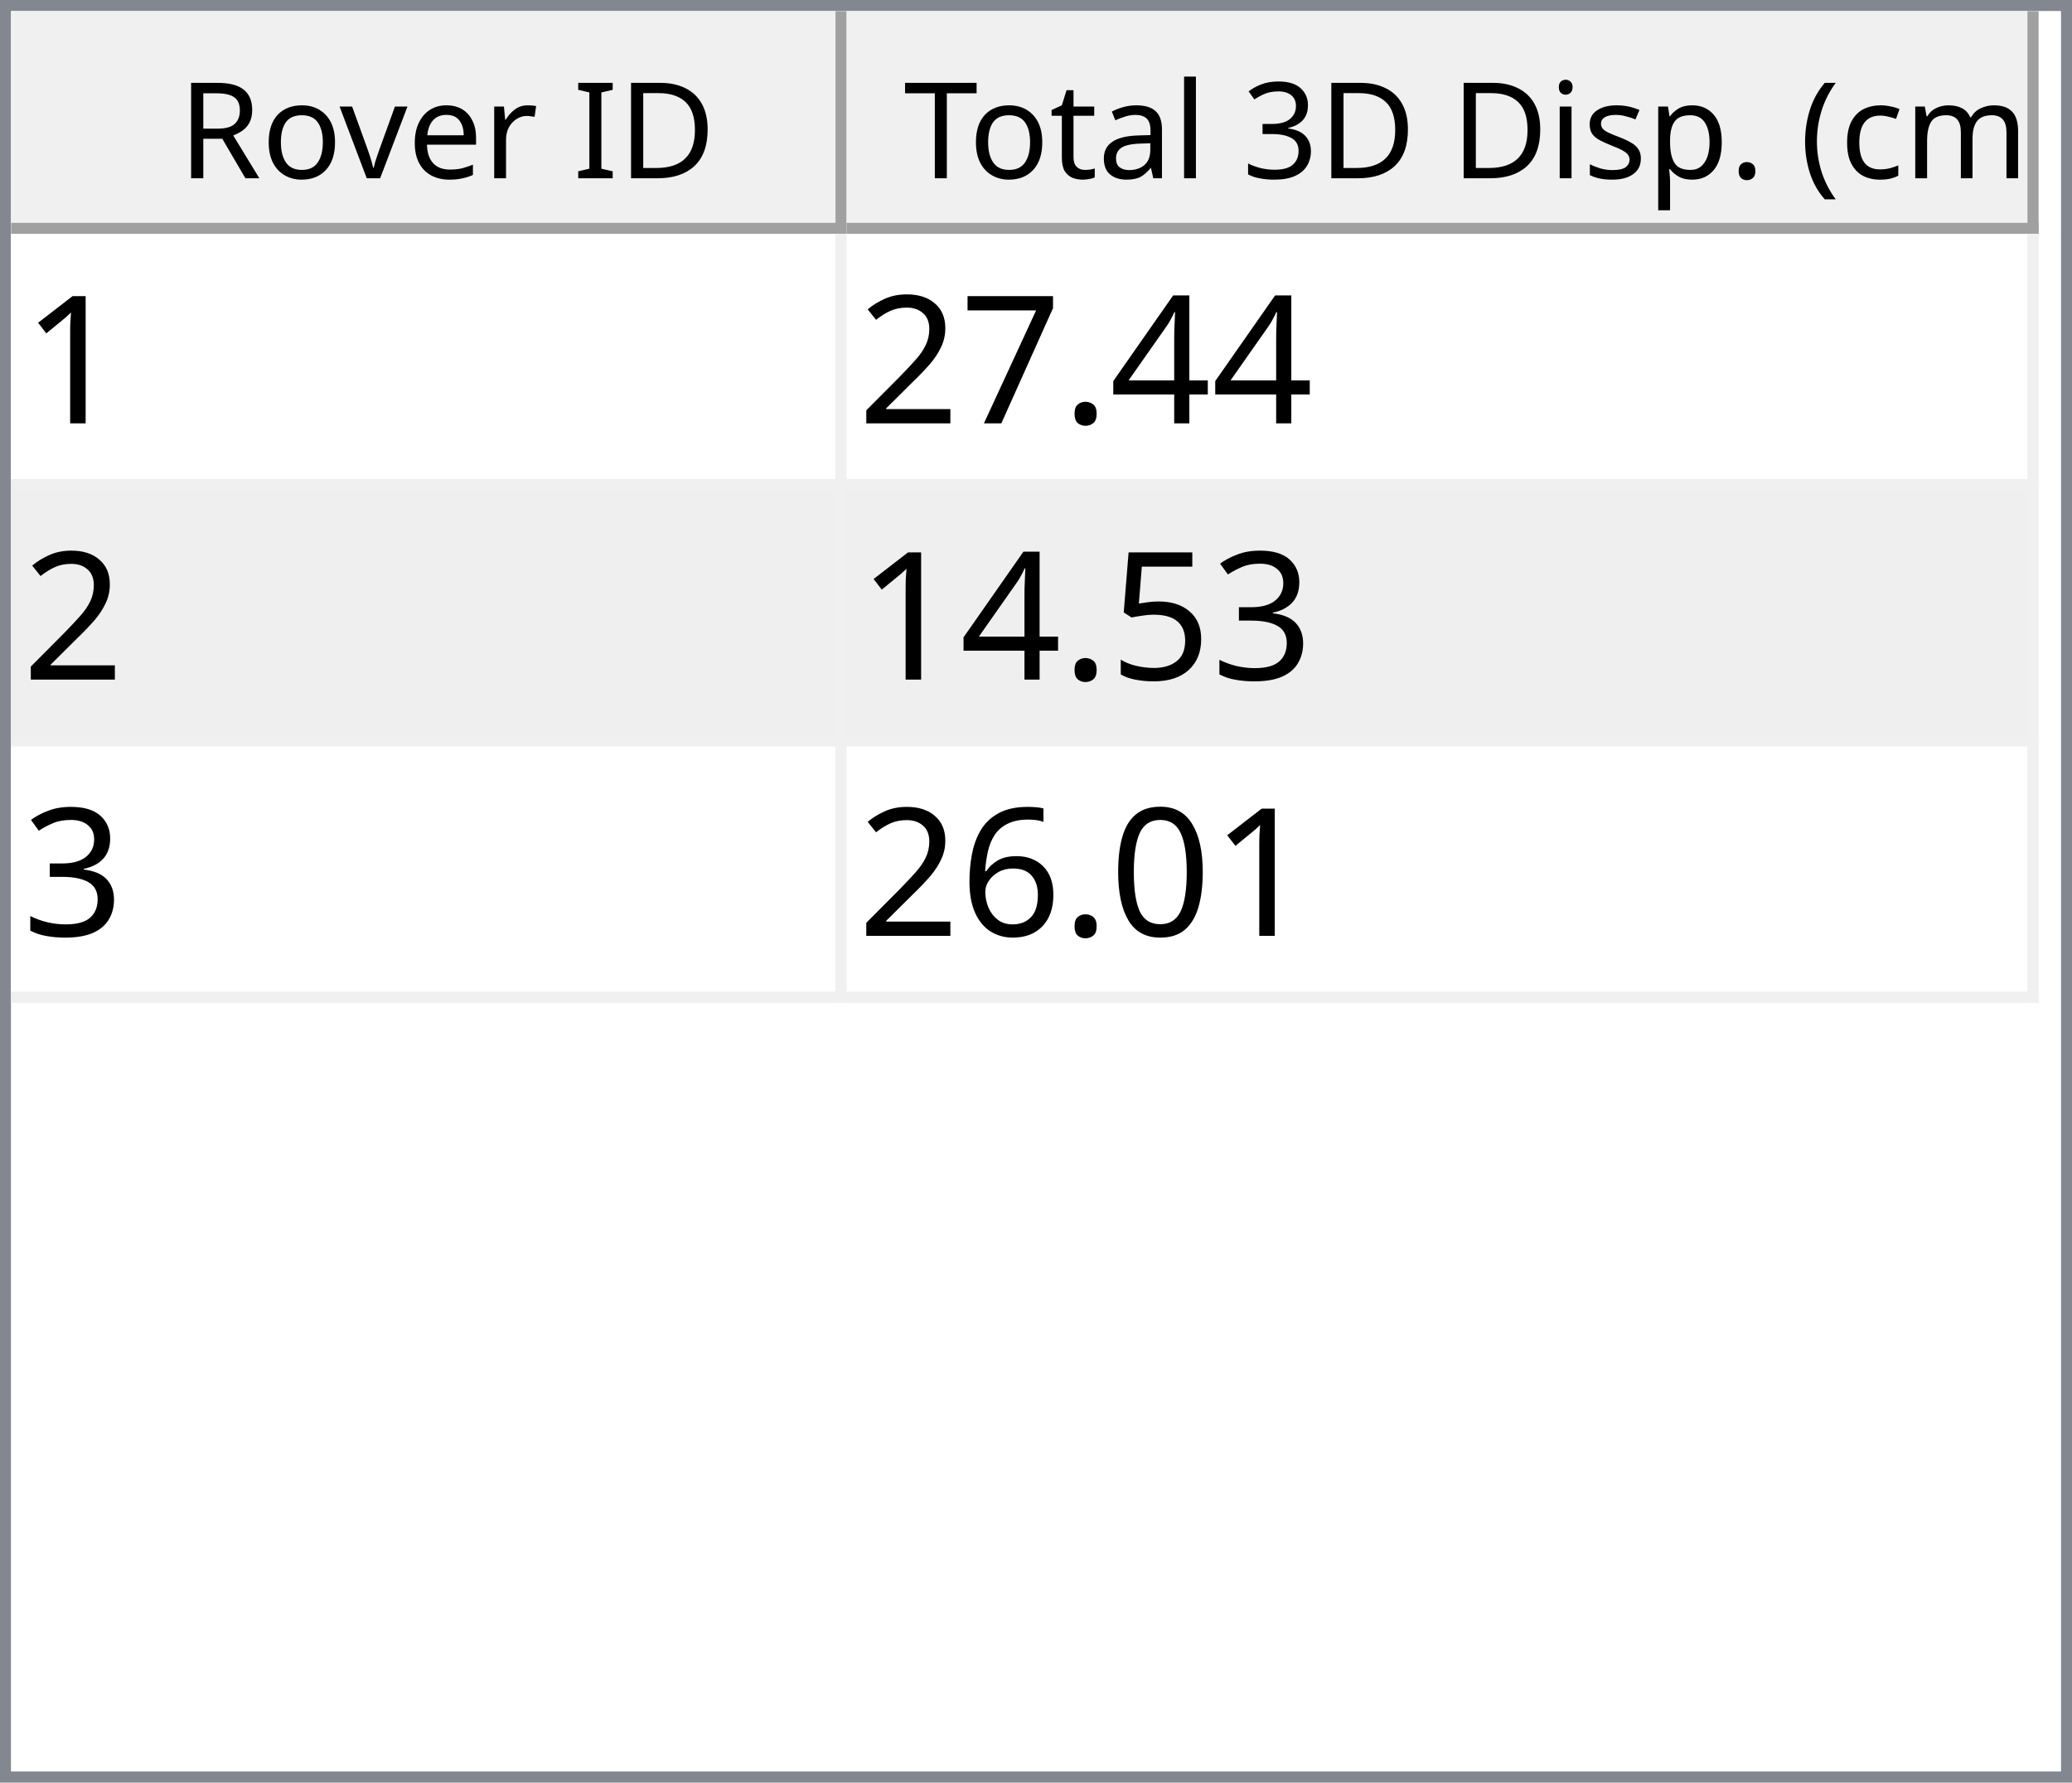
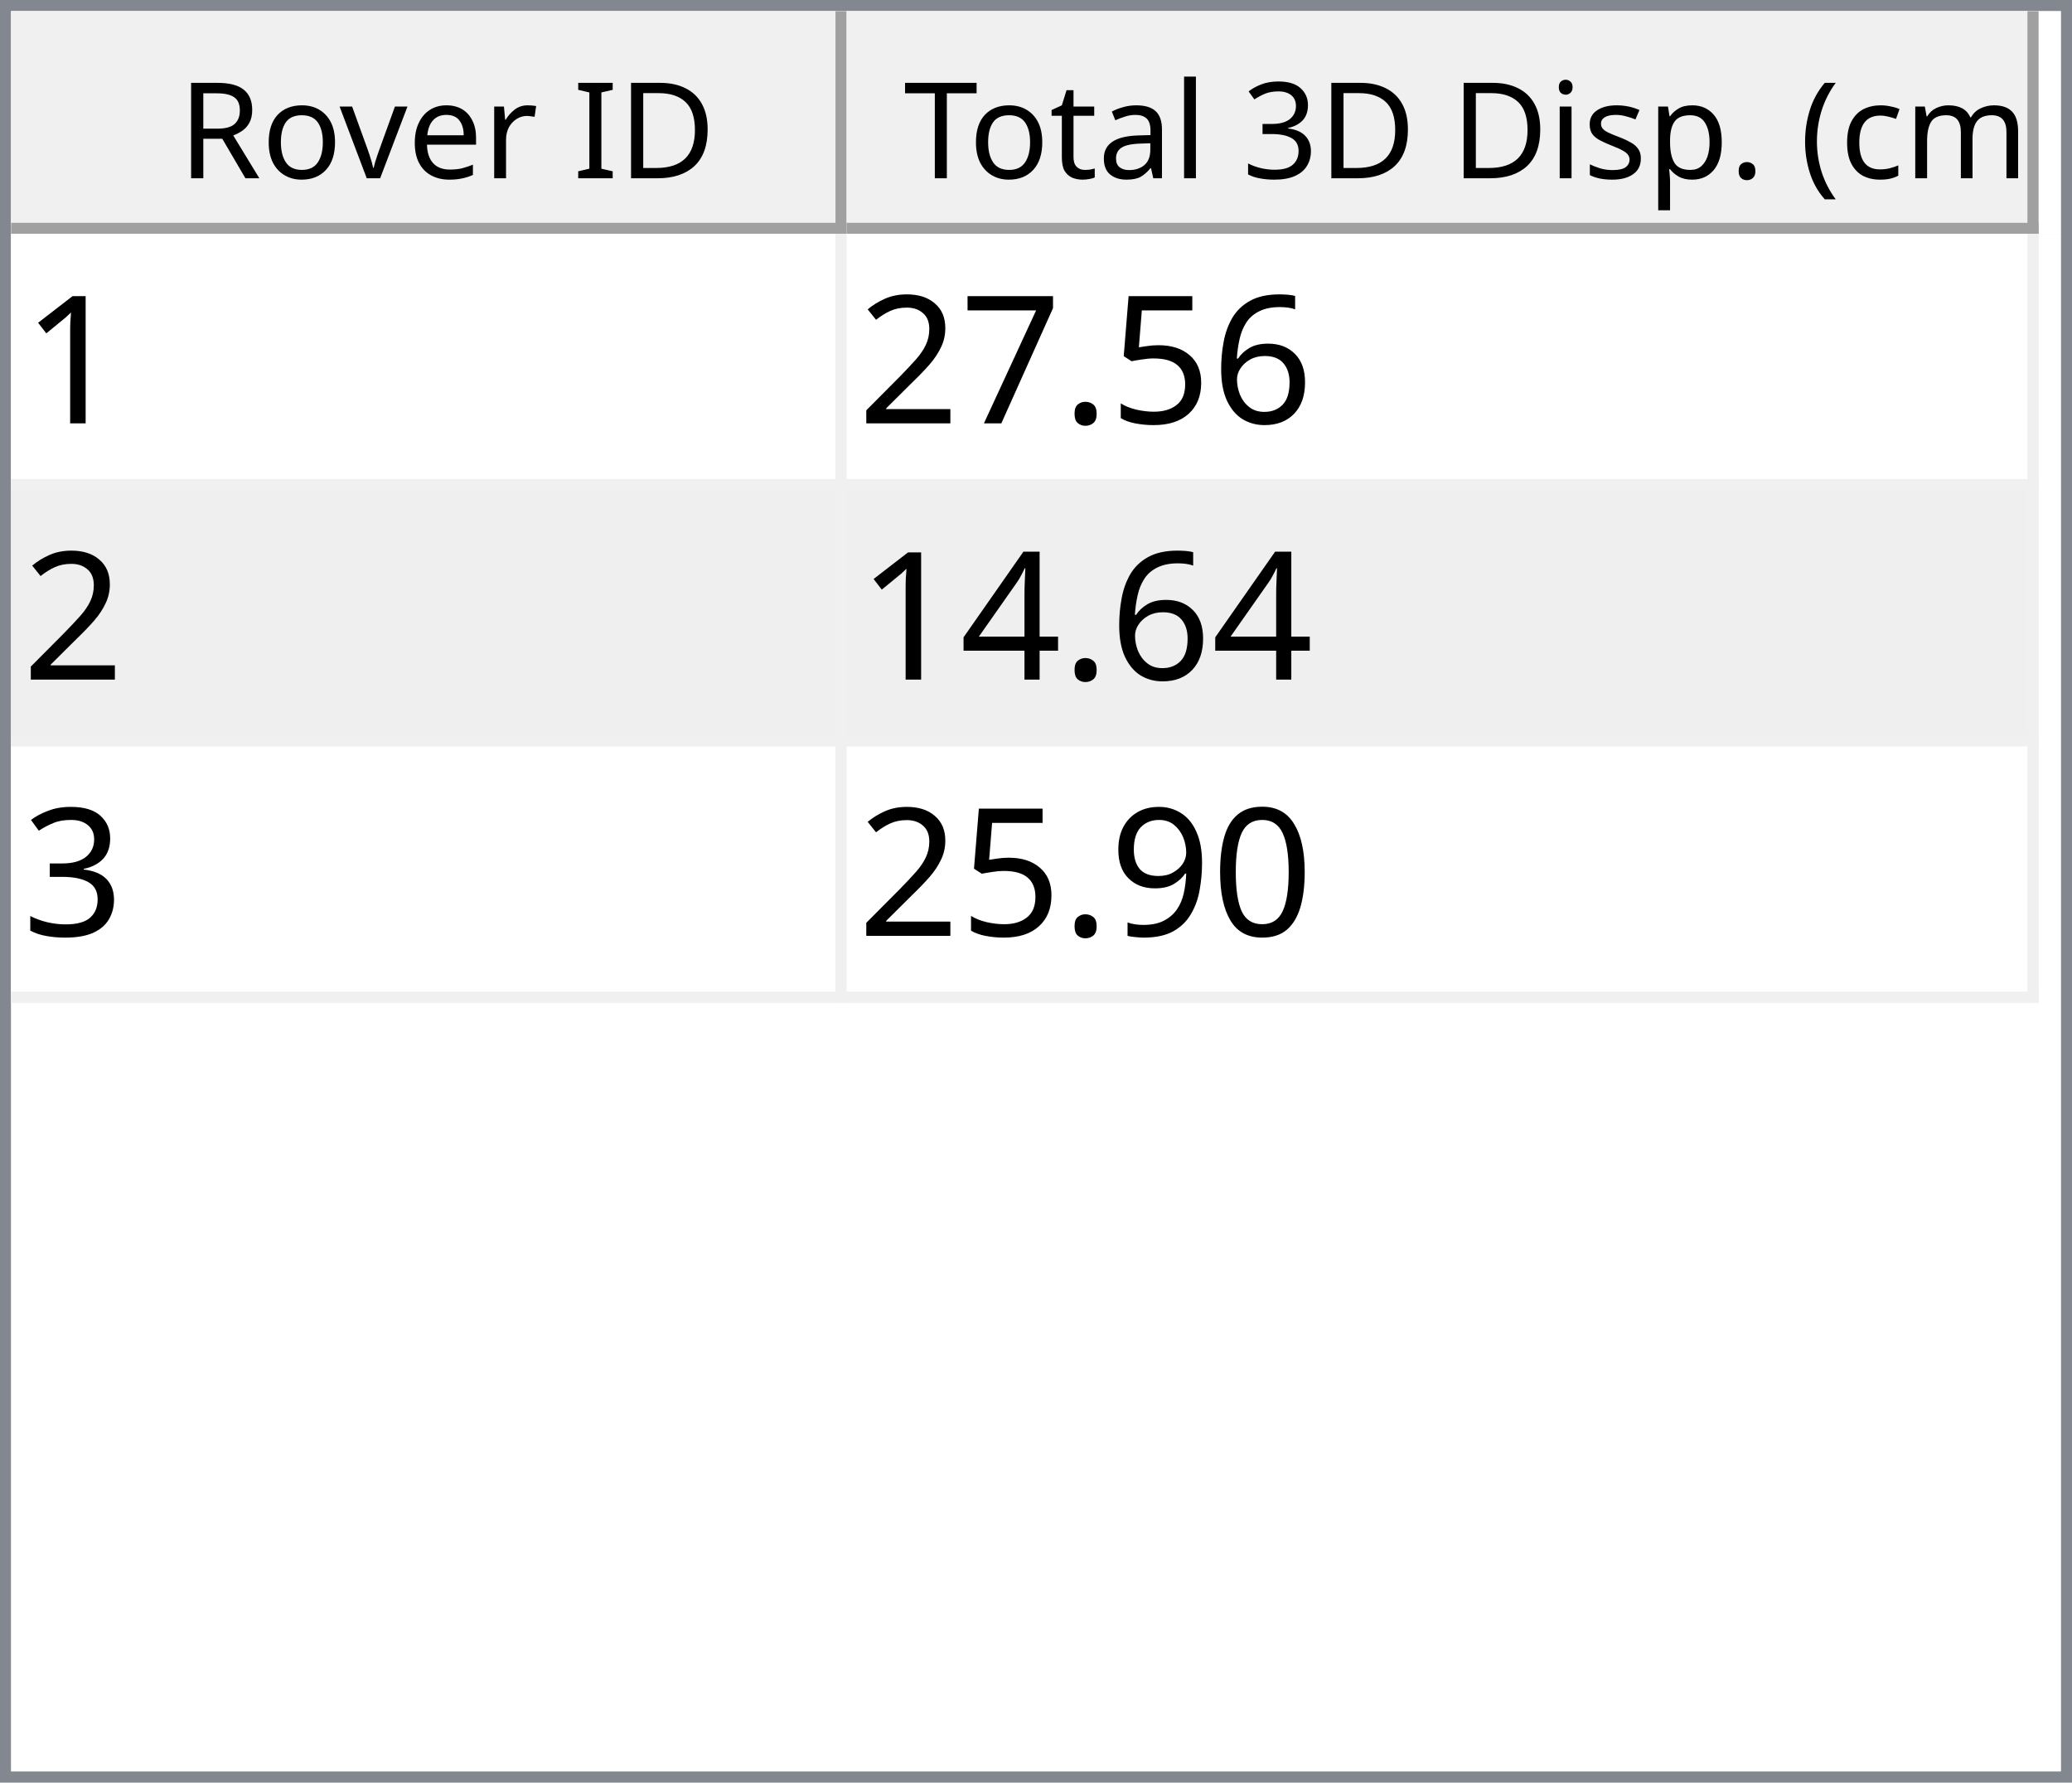
<svg xmlns="http://www.w3.org/2000/svg" style="fill-opacity:1; color-rendering:auto; color-interpolation:auto; text-rendering:auto; stroke:black; stroke-linecap:square; stroke-miterlimit:10; shape-rendering:auto; stroke-opacity:1; fill:black; stroke-dasharray:none; font-weight:normal; stroke-width:1; font-family:'Dialog'; font-style:normal; stroke-linejoin:miter; font-size:12px; stroke-dashoffset:0; image-rendering:auto;" width="186" height="160">
  <defs id="genericDefs" />
  <g>
    <defs id="defs1">
      <clipPath clipPathUnits="userSpaceOnUse" id="clipPath1">
        <path d="M0 0 L186 0 L186 160 L0 160 L0 0 Z" />
      </clipPath>
      <clipPath clipPathUnits="userSpaceOnUse" id="clipPath2">
        <path d="M0 0 L0 160 L186 160 L186 0 Z" />
      </clipPath>
      <clipPath clipPathUnits="userSpaceOnUse" id="clipPath3">
        <path d="M0 0 L0 20 L184 20 L184 0 Z" />
      </clipPath>
      <clipPath clipPathUnits="userSpaceOnUse" id="clipPath4">
        <path d="M0 0 L0 20 L75 20 L75 0 Z" />
      </clipPath>
      <clipPath clipPathUnits="userSpaceOnUse" id="clipPath5">
        <path d="M1 1 L1 19 L74 19 L74 1 Z" />
      </clipPath>
      <clipPath clipPathUnits="userSpaceOnUse" id="clipPath6">
        <path d="M0 0 L0 18 L73 18 L73 0 Z" />
      </clipPath>
      <clipPath clipPathUnits="userSpaceOnUse" id="clipPath7">
        <path d="M-0.5 -0.5 L-0.5 19.5 L74.5 19.5 L74.5 -0.5 Z" />
      </clipPath>
      <clipPath clipPathUnits="userSpaceOnUse" id="clipPath8">
        <path d="M0 0 L0 20 L107 20 L107 0 Z" />
      </clipPath>
      <clipPath clipPathUnits="userSpaceOnUse" id="clipPath9">
        <path d="M1 1 L1 19 L106 19 L106 1 Z" />
      </clipPath>
      <clipPath clipPathUnits="userSpaceOnUse" id="clipPath10">
        <path d="M0 0 L0 18 L105 18 L105 0 Z" />
      </clipPath>
      <clipPath clipPathUnits="userSpaceOnUse" id="clipPath11">
        <path d="M-0.5 -0.5 L-0.5 19.5 L106.5 19.5 L106.5 -0.5 Z" />
      </clipPath>
      <clipPath clipPathUnits="userSpaceOnUse" id="clipPath12">
        <path d="M0 0 L0 138 L184 138 L184 0 Z" />
      </clipPath>
      <clipPath clipPathUnits="userSpaceOnUse" id="clipPath13">
        <path d="M0 0 L0 69 L182 69 L182 0 Z" />
      </clipPath>
      <clipPath clipPathUnits="userSpaceOnUse" id="clipPath14">
        <path d="M-0.5 -0.5 L-0.5 68.5 L181.5 68.5 L181.5 -0.5 Z" />
      </clipPath>
      <clipPath clipPathUnits="userSpaceOnUse" id="clipPath15">
        <path d="M0 0 L0 22 L74 22 L74 0 Z" />
      </clipPath>
      <clipPath clipPathUnits="userSpaceOnUse" id="clipPath16">
        <path d="M0 0 L0 22 L106 22 L106 0 Z" />
      </clipPath>
      <font horiz-adv-x="64.551" id="font1">
        <font-face ascent="107.91" descent="25.098" units-per-em="100" style="font-style:normal; font-family:Segoe UI; font-weight:normal;" />
        <missing-glyph horiz-adv-x="64.551" d="M8.109 0 L8.109 68.266 L56.453 68.266 L56.453 0 L8.109 0 ZM15.328 7.234 L49.219 7.234 L49.219 61.031 L15.328 61.031 L15.328 7.234 Z" />
        <glyph unicode="D" horiz-adv-x="70.117" d="M9.188 0 L9.188 70.016 L28.516 70.016 Q65.531 70.016 65.531 35.891 Q65.531 19.672 55.25 9.836 Q44.969 0 27.734 0 L9.188 0 ZM17.391 62.594 L17.391 7.422 L27.828 7.422 Q41.609 7.422 49.273 14.797 Q56.938 22.172 56.938 35.688 Q56.938 62.594 28.328 62.594 L17.391 62.594 Z" />
        <glyph unicode="I" horiz-adv-x="26.611" d="M17.391 0 L9.188 0 L9.188 70.016 L17.391 70.016 L17.391 0 Z" />
        <glyph unicode=" " horiz-adv-x="27.393" d="" />
        <glyph unicode="r" horiz-adv-x="34.766" d="M34.188 41.891 Q32.078 43.5 28.125 43.5 Q23 43.5 19.555 38.672 Q16.109 33.844 16.109 25.484 L16.109 0 L8.109 0 L8.109 50 L16.109 50 L16.109 39.703 L16.312 39.703 Q18.016 44.969 21.531 47.922 Q25.047 50.875 29.391 50.875 Q32.516 50.875 34.188 50.203 L34.188 41.891 Z" />
        <glyph unicode="e" horiz-adv-x="52.295" d="M48.297 23 L12.984 23 Q13.188 14.656 17.484 10.109 Q21.781 5.562 29.297 5.562 Q37.75 5.562 44.828 11.141 L44.828 3.609 Q38.234 -1.172 27.391 -1.172 Q16.797 -1.172 10.742 5.641 Q4.688 12.453 4.688 24.812 Q4.688 36.469 11.305 43.82 Q17.922 51.172 27.734 51.172 Q37.547 51.172 42.922 44.828 Q48.297 38.484 48.297 27.203 L48.297 23 ZM40.094 29.781 Q40.047 36.719 36.75 40.578 Q33.453 44.438 27.594 44.438 Q21.922 44.438 17.969 40.383 Q14.016 36.328 13.094 29.781 L40.094 29.781 Z" />
        <glyph unicode="v" horiz-adv-x="47.9" d="M47.406 50 L27.484 0 L19.625 0 L0.688 50 L9.469 50 L22.172 13.672 Q23.578 9.672 23.922 6.688 L24.125 6.688 Q24.609 10.453 25.688 13.484 L38.969 50 L47.406 50 Z" />
        <glyph unicode="o" horiz-adv-x="58.594" d="M29 -1.172 Q17.922 -1.172 11.305 5.836 Q4.688 12.844 4.688 24.422 Q4.688 37.016 11.57 44.094 Q18.453 51.172 30.172 51.172 Q41.359 51.172 47.633 44.289 Q53.906 37.406 53.906 25.203 Q53.906 13.234 47.141 6.031 Q40.375 -1.172 29 -1.172 ZM29.594 44.438 Q21.875 44.438 17.383 39.188 Q12.891 33.938 12.891 24.703 Q12.891 15.828 17.43 10.695 Q21.969 5.562 29.594 5.562 Q37.359 5.562 41.531 10.594 Q45.703 15.625 45.703 24.906 Q45.703 34.281 41.531 39.359 Q37.359 44.438 29.594 44.438 Z" />
        <glyph unicode="R" horiz-adv-x="59.814" d="M59.375 0 L49.609 0 L37.891 19.625 Q36.281 22.359 34.766 24.289 Q33.25 26.219 31.664 27.438 Q30.078 28.656 28.25 29.219 Q26.422 29.781 24.125 29.781 L17.391 29.781 L17.391 0 L9.188 0 L9.188 70.016 L30.078 70.016 Q34.672 70.016 38.555 68.867 Q42.438 67.719 45.289 65.375 Q48.141 63.031 49.758 59.547 Q51.375 56.062 51.375 51.375 Q51.375 47.703 50.273 44.656 Q49.172 41.609 47.148 39.211 Q45.125 36.812 42.266 35.133 Q39.406 33.453 35.844 32.516 L35.844 32.328 Q37.594 31.547 38.891 30.547 Q40.188 29.547 41.359 28.18 Q42.531 26.812 43.68 25.078 Q44.828 23.344 46.234 21.047 L59.375 0 ZM17.391 62.594 L17.391 37.203 L28.516 37.203 Q31.594 37.203 34.203 38.133 Q36.812 39.062 38.719 40.797 Q40.625 42.531 41.703 45.047 Q42.781 47.562 42.781 50.688 Q42.781 56.297 39.141 59.445 Q35.5 62.594 28.609 62.594 L17.391 62.594 Z" />
        <glyph unicode=")" horiz-adv-x="30.176" d="M8.297 -15.922 L1.172 -15.922 Q16.406 2.344 16.406 26.812 Q16.406 51.469 1.078 70.016 L8.297 70.016 Q23.531 52.156 23.531 26.703 Q23.531 1.375 8.297 -15.922 Z" />
        <glyph unicode="m" horiz-adv-x="86.133" d="M79.109 0 L71.094 0 L71.094 28.719 Q71.094 37.016 68.531 40.727 Q65.969 44.438 59.906 44.438 Q54.781 44.438 51.195 39.75 Q47.609 35.062 47.609 28.516 L47.609 0 L39.594 0 L39.594 29.688 Q39.594 44.438 28.219 44.438 Q22.953 44.438 19.531 40.016 Q16.109 35.594 16.109 28.516 L16.109 0 L8.109 0 L8.109 50 L16.109 50 L16.109 42.094 L16.312 42.094 Q21.625 51.172 31.844 51.172 Q36.969 51.172 40.773 48.312 Q44.578 45.453 46 40.828 Q51.562 51.172 62.594 51.172 Q79.109 51.172 79.109 30.812 L79.109 0 Z" />
        <glyph unicode="c" horiz-adv-x="46.191" d="M42.188 2.297 Q36.422 -1.172 28.516 -1.172 Q17.828 -1.172 11.258 5.789 Q4.688 12.75 4.688 23.828 Q4.688 36.188 11.766 43.68 Q18.844 51.172 30.672 51.172 Q37.25 51.172 42.281 48.734 L42.281 40.531 Q36.719 44.438 30.375 44.438 Q22.703 44.438 17.797 38.945 Q12.891 33.453 12.891 24.516 Q12.891 15.719 17.508 10.641 Q22.125 5.562 29.891 5.562 Q36.422 5.562 42.188 9.906 L42.188 2.297 Z" />
        <glyph unicode="(" horiz-adv-x="30.176" d="M29.109 -15.922 L21.969 -15.922 Q6.844 1.375 6.844 26.703 Q6.844 52.156 21.969 70.016 L29.203 70.016 Q13.875 51.469 13.875 26.812 Q13.875 2.344 29.109 -15.922 Z" />
        <glyph unicode="." horiz-adv-x="21.68" d="M10.891 -1.078 Q8.641 -1.078 7.055 0.539 Q5.469 2.156 5.469 4.391 Q5.469 6.641 7.055 8.273 Q8.641 9.906 10.891 9.906 Q13.188 9.906 14.797 8.273 Q16.406 6.641 16.406 4.391 Q16.406 2.156 14.797 0.539 Q13.188 -1.078 10.891 -1.078 Z" />
        <glyph unicode="p" horiz-adv-x="58.789" d="M16.312 7.234 L16.109 7.234 L16.109 -23 L8.109 -23 L8.109 50 L16.109 50 L16.109 41.219 L16.312 41.219 Q22.219 51.172 33.594 51.172 Q43.266 51.172 48.688 44.461 Q54.109 37.75 54.109 26.469 Q54.109 13.922 48 6.375 Q41.891 -1.172 31.297 -1.172 Q21.578 -1.172 16.312 7.234 ZM16.109 27.391 L16.109 20.406 Q16.109 14.203 20.141 9.883 Q24.172 5.562 30.375 5.562 Q37.641 5.562 41.773 11.133 Q45.906 16.703 45.906 26.609 Q45.906 34.969 42.047 39.703 Q38.188 44.438 31.594 44.438 Q24.609 44.438 20.359 39.578 Q16.109 34.719 16.109 27.391 Z" />
        <glyph unicode="s" horiz-adv-x="42.432" d="M5.078 1.812 L5.078 10.406 Q11.625 5.562 19.484 5.562 Q30.031 5.562 30.031 12.594 Q30.031 14.594 29.125 15.992 Q28.219 17.391 26.68 18.461 Q25.141 19.531 23.07 20.383 Q21 21.234 18.609 22.172 Q15.281 23.484 12.766 24.828 Q10.25 26.172 8.57 27.859 Q6.891 29.547 6.031 31.695 Q5.172 33.844 5.172 36.719 Q5.172 40.234 6.789 42.945 Q8.406 45.656 11.086 47.484 Q13.766 49.312 17.211 50.242 Q20.656 51.172 24.312 51.172 Q30.812 51.172 35.938 48.922 L35.938 40.828 Q30.422 44.438 23.25 44.438 Q21 44.438 19.195 43.922 Q17.391 43.406 16.094 42.477 Q14.797 41.547 14.086 40.258 Q13.375 38.969 13.375 37.406 Q13.375 35.453 14.086 34.133 Q14.797 32.812 16.164 31.789 Q17.531 30.766 19.484 29.938 Q21.438 29.109 23.922 28.125 Q27.25 26.859 29.883 25.516 Q32.516 24.172 34.375 22.484 Q36.234 20.797 37.234 18.602 Q38.234 16.406 38.234 13.375 Q38.234 9.672 36.602 6.938 Q34.969 4.203 32.234 2.398 Q29.5 0.594 25.93 -0.289 Q22.359 -1.172 18.453 -1.172 Q10.75 -1.172 5.078 1.812 Z" />
        <glyph unicode="i" horiz-adv-x="24.219" d="M12.203 62.703 Q10.062 62.703 8.547 64.164 Q7.031 65.625 7.031 67.875 Q7.031 70.125 8.547 71.609 Q10.062 73.094 12.203 73.094 Q14.406 73.094 15.945 71.609 Q17.484 70.125 17.484 67.875 Q17.484 65.719 15.945 64.211 Q14.406 62.703 12.203 62.703 ZM16.109 0 L8.109 0 L8.109 50 L16.109 50 L16.109 0 Z" />
        <glyph unicode="3" horiz-adv-x="53.906" d="M46.531 19.828 Q46.531 15.094 44.75 11.211 Q42.969 7.328 39.719 4.57 Q36.469 1.812 31.93 0.297 Q27.391 -1.219 21.922 -1.219 Q11.922 -1.219 6 2.594 L6 11.188 Q13.094 5.609 22.219 5.609 Q25.875 5.609 28.828 6.539 Q31.781 7.469 33.906 9.227 Q36.031 10.984 37.18 13.477 Q38.328 15.969 38.328 19.094 Q38.328 32.812 18.797 32.812 L12.984 32.812 L12.984 39.594 L18.5 39.594 Q35.797 39.594 35.797 52.484 Q35.797 64.406 22.609 64.406 Q15.188 64.406 8.688 59.422 L8.688 67.188 Q15.375 71.188 24.609 71.188 Q29 71.188 32.57 69.969 Q36.141 68.75 38.68 66.555 Q41.219 64.359 42.609 61.281 Q44 58.203 44 54.5 Q44 40.672 30.031 36.719 L30.031 36.531 Q33.594 36.141 36.625 34.797 Q39.656 33.453 41.852 31.305 Q44.047 29.156 45.289 26.25 Q46.531 23.344 46.531 19.828 Z" />
        <glyph unicode="l" horiz-adv-x="24.219" d="M16.109 0 L8.109 0 L8.109 74.031 L16.109 74.031 L16.109 0 Z" />
        <glyph unicode="a" horiz-adv-x="50.879" d="M43.891 0 L35.891 0 L35.891 7.812 L35.688 7.812 Q30.469 -1.172 20.312 -1.172 Q12.844 -1.172 8.617 2.781 Q4.391 6.734 4.391 13.281 Q4.391 27.297 20.906 29.594 L35.891 31.688 Q35.891 44.438 25.594 44.438 Q16.547 44.438 9.281 38.281 L9.281 46.484 Q16.656 51.172 26.266 51.172 Q43.891 51.172 43.891 32.516 L43.891 0 ZM35.891 25.297 L23.828 23.641 Q18.266 22.859 15.43 20.875 Q12.594 18.891 12.594 13.875 Q12.594 10.203 15.211 7.883 Q17.828 5.562 22.172 5.562 Q28.125 5.562 32.008 9.742 Q35.891 13.922 35.891 20.312 L35.891 25.297 Z" />
        <glyph unicode="t" horiz-adv-x="33.887" d="M31.297 0.484 Q28.469 -1.078 23.828 -1.078 Q10.688 -1.078 10.688 13.578 L10.688 43.172 L2.094 43.172 L2.094 50 L10.688 50 L10.688 62.203 L18.703 64.797 L18.703 50 L31.297 50 L31.297 43.172 L18.703 43.172 L18.703 14.984 Q18.703 9.969 20.414 7.82 Q22.125 5.672 26.078 5.672 Q29.109 5.672 31.297 7.328 L31.297 0.484 Z" />
        <glyph unicode="T" horiz-adv-x="52.393" d="M50.594 62.594 L30.375 62.594 L30.375 0 L22.172 0 L22.172 62.594 L2 62.594 L2 70.016 L50.594 70.016 L50.594 62.594 Z" />
      </font>
      <font horiz-adv-x="75.0" id="font2">
        <font-face ascent="100.537" descent="21.973" units-per-em="100" style="font-style:normal; font-family:sans-serif; font-weight:normal;" />
        <missing-glyph horiz-adv-x="75.0" d="M12.5 0 L12.5 62.5 L62.5 62.5 L62.5 0 L12.5 0 ZM14.062 1.562 L60.938 1.562 L60.938 60.938 L14.062 60.938 L14.062 1.562 Z" />
        <glyph unicode="1" horiz-adv-x="55.615" d="M37.25 0 L28.469 0 L28.469 56 Q25.297 52.984 20.141 49.953 Q14.984 46.922 10.891 45.406 L10.891 53.906 Q18.266 57.375 23.781 62.305 Q29.297 67.234 31.594 71.875 L37.25 71.875 L37.25 0 Z" />
-         <glyph unicode="4" horiz-adv-x="55.615" d="M32.328 0 L32.328 17.141 L1.266 17.141 L1.266 25.203 L33.938 71.578 L41.109 71.578 L41.109 25.203 L50.781 25.203 L50.781 17.141 L41.109 17.141 L41.109 0 L32.328 0 ZM32.328 25.203 L32.328 57.469 L9.906 25.203 L32.328 25.203 Z" />
+         <glyph unicode="6" horiz-adv-x="55.615" d="M49.75 54.047 L41.016 53.375 Q39.844 58.547 37.703 60.891 Q34.125 64.656 28.906 64.656 Q24.703 64.656 21.531 62.312 Q17.391 59.281 14.992 53.469 Q12.594 47.656 12.5 36.922 Q15.672 41.75 20.266 44.094 Q24.859 46.438 29.891 46.438 Q38.672 46.438 44.852 39.969 Q51.031 33.5 51.031 23.25 Q51.031 16.5 48.125 10.719 Q45.219 4.938 40.141 1.859 Q35.062 -1.219 28.609 -1.219 Q17.625 -1.219 10.695 6.859 Q3.766 14.938 3.766 33.5 Q3.766 54.25 11.422 63.672 Q18.109 71.875 29.438 71.875 Q37.891 71.875 43.289 67.141 Q48.688 62.406 49.75 54.047 ZM13.875 23.188 Q13.875 18.656 15.797 14.508 Q17.719 10.359 21.188 8.18 Q24.656 6 28.469 6 Q34.031 6 38.039 10.492 Q42.047 14.984 42.047 22.703 Q42.047 30.125 38.086 34.398 Q34.125 38.672 28.125 38.672 Q22.172 38.672 18.023 34.398 Q13.875 30.125 13.875 23.188 Z" />
+         <glyph unicode="5" horiz-adv-x="55.615" d="M4.156 18.75 L13.375 19.531 Q14.406 12.797 18.141 9.398 Q21.875 6 27.156 6 Q33.5 6 37.891 10.789 Q42.281 15.578 42.281 23.484 Q42.281 31 38.062 35.352 Q33.844 39.703 27 39.703 Q22.75 39.703 19.336 37.773 Q15.922 35.844 13.969 32.766 L5.719 33.844 L12.641 70.609 L48.25 70.609 L48.25 62.203 L19.672 62.203 L15.828 42.969 Q22.266 47.469 29.344 47.469 Q38.719 47.469 45.164 40.969 Q51.609 34.469 51.609 24.266 Q51.609 14.547 45.953 7.469 Q39.062 -1.219 27.156 -1.219 Q17.391 -1.219 11.211 4.25 Q5.031 9.719 4.156 18.75 Z" />
        <glyph unicode="." horiz-adv-x="27.783" d="M9.078 0 L9.078 10.016 L19.094 10.016 L19.094 0 L9.078 0 Z" />
        <glyph unicode="7" horiz-adv-x="55.615" d="M4.734 62.203 L4.734 70.656 L51.078 70.656 L51.078 63.812 Q44.234 56.547 37.523 44.484 Q30.812 32.422 27.156 19.672 Q24.516 10.688 23.781 0 L14.75 0 Q14.891 8.453 18.062 20.414 Q21.234 32.375 27.172 43.484 Q33.109 54.594 39.797 62.203 L4.734 62.203 Z" />
        <glyph unicode="2" horiz-adv-x="55.615" d="M50.344 8.453 L50.344 0 L3.031 0 Q2.938 3.172 4.047 6.109 Q5.859 10.938 9.836 15.625 Q13.812 20.312 21.344 26.469 Q33.016 36.031 37.117 41.625 Q41.219 47.219 41.219 52.203 Q41.219 57.422 37.477 61.008 Q33.734 64.594 27.734 64.594 Q21.391 64.594 17.578 60.789 Q13.766 56.984 13.719 50.25 L4.688 51.172 Q5.609 61.281 11.664 66.578 Q17.719 71.875 27.938 71.875 Q38.234 71.875 44.242 66.164 Q50.25 60.453 50.25 52 Q50.25 47.703 48.492 43.555 Q46.734 39.406 42.656 34.812 Q38.578 30.219 29.109 22.219 Q21.188 15.578 18.945 13.211 Q16.703 10.844 15.234 8.453 L50.344 8.453 Z" />
+         <glyph unicode="4" horiz-adv-x="55.615" d="M32.328 0 L32.328 17.141 L1.266 17.141 L1.266 25.203 L33.938 71.578 L41.109 71.578 L41.109 25.203 L50.781 25.203 L50.781 17.141 L41.109 17.141 L41.109 0 L32.328 0 ZM32.328 25.203 L32.328 57.469 L9.906 25.203 L32.328 25.203 Z" />
        <glyph unicode="3" horiz-adv-x="55.615" d="M4.203 18.891 L12.984 20.062 Q14.5 12.594 18.141 9.297 Q21.781 6 27 6 Q33.203 6 37.477 10.297 Q41.75 14.594 41.75 20.953 Q41.75 27 37.797 30.93 Q33.844 34.859 27.734 34.859 Q25.25 34.859 21.531 33.891 L22.516 41.609 Q23.391 41.5 23.922 41.5 Q29.547 41.5 34.039 44.43 Q38.531 47.359 38.531 53.469 Q38.531 58.297 35.258 61.477 Q31.984 64.656 26.812 64.656 Q21.688 64.656 18.266 61.43 Q14.844 58.203 13.875 51.766 L5.078 53.328 Q6.688 62.156 12.398 67.016 Q18.109 71.875 26.609 71.875 Q32.469 71.875 37.398 69.359 Q42.328 66.844 44.945 62.5 Q47.562 58.156 47.562 53.266 Q47.562 48.641 45.07 44.828 Q42.578 41.016 37.703 38.766 Q44.047 37.312 47.562 32.695 Q51.078 28.078 51.078 21.141 Q51.078 11.766 44.242 5.25 Q37.406 -1.266 26.953 -1.266 Q17.531 -1.266 11.305 4.352 Q5.078 9.969 4.203 18.891 Z" />
-         <glyph unicode="5" horiz-adv-x="55.615" d="M4.156 18.75 L13.375 19.531 Q14.406 12.797 18.141 9.398 Q21.875 6 27.156 6 Q33.5 6 37.891 10.789 Q42.281 15.578 42.281 23.484 Q42.281 31 38.062 35.352 Q33.844 39.703 27 39.703 Q22.75 39.703 19.336 37.773 Q15.922 35.844 13.969 32.766 L5.719 33.844 L12.641 70.609 L48.25 70.609 L48.25 62.203 L19.672 62.203 L15.828 42.969 Q22.266 47.469 29.344 47.469 Q38.719 47.469 45.164 40.969 Q51.609 34.469 51.609 24.266 Q51.609 14.547 45.953 7.469 Q39.062 -1.219 27.156 -1.219 Q17.391 -1.219 11.211 4.25 Q5.031 9.719 4.156 18.75 Z" />
        <glyph unicode="0" horiz-adv-x="55.615" d="M4.156 35.297 Q4.156 48 6.766 55.742 Q9.375 63.484 14.523 67.68 Q19.672 71.875 27.484 71.875 Q33.25 71.875 37.594 69.555 Q41.938 67.234 44.773 62.867 Q47.609 58.5 49.219 52.227 Q50.828 45.953 50.828 35.297 Q50.828 22.703 48.242 14.969 Q45.656 7.234 40.508 3.008 Q35.359 -1.219 27.484 -1.219 Q17.141 -1.219 11.234 6.203 Q4.156 15.141 4.156 35.297 ZM13.188 35.297 Q13.188 17.672 17.312 11.836 Q21.438 6 27.484 6 Q33.547 6 37.672 11.859 Q41.797 17.719 41.797 35.297 Q41.797 52.984 37.672 58.789 Q33.547 64.594 27.391 64.594 Q21.344 64.594 17.719 59.469 Q13.188 52.938 13.188 35.297 Z" />
-         <glyph unicode="6" horiz-adv-x="55.615" d="M49.75 54.047 L41.016 53.375 Q39.844 58.547 37.703 60.891 Q34.125 64.656 28.906 64.656 Q24.703 64.656 21.531 62.312 Q17.391 59.281 14.992 53.469 Q12.594 47.656 12.5 36.922 Q15.672 41.75 20.266 44.094 Q24.859 46.438 29.891 46.438 Q38.672 46.438 44.852 39.969 Q51.031 33.5 51.031 23.25 Q51.031 16.5 48.125 10.719 Q45.219 4.938 40.141 1.859 Q35.062 -1.219 28.609 -1.219 Q17.625 -1.219 10.695 6.859 Q3.766 14.938 3.766 33.5 Q3.766 54.25 11.422 63.672 Q18.109 71.875 29.438 71.875 Q37.891 71.875 43.289 67.141 Q48.688 62.406 49.75 54.047 ZM13.875 23.188 Q13.875 18.656 15.797 14.508 Q17.719 10.359 21.188 8.18 Q24.656 6 28.469 6 Q34.031 6 38.039 10.492 Q42.047 14.984 42.047 22.703 Q42.047 30.125 38.086 34.398 Q34.125 38.672 28.125 38.672 Q22.172 38.672 18.023 34.398 Q13.875 30.125 13.875 23.188 Z" />
+         <glyph unicode="9" horiz-adv-x="55.615" d="M5.469 16.547 L13.922 17.328 Q14.984 11.375 18.016 8.688 Q21.047 6 25.781 6 Q29.828 6 32.883 7.859 Q35.938 9.719 37.891 12.82 Q39.844 15.922 41.164 21.195 Q42.484 26.469 42.484 31.938 Q42.484 32.516 42.438 33.688 Q39.797 29.5 35.234 26.883 Q30.672 24.266 25.344 24.266 Q16.453 24.266 10.305 30.711 Q4.156 37.156 4.156 47.703 Q4.156 58.594 10.578 65.234 Q17 71.875 26.656 71.875 Q33.641 71.875 39.43 68.117 Q45.219 64.359 48.219 57.398 Q51.219 50.438 51.219 37.25 Q51.219 23.531 48.242 15.406 Q45.266 7.281 39.383 3.031 Q33.5 -1.219 25.594 -1.219 Q17.188 -1.219 11.867 3.445 Q6.547 8.109 5.469 16.547 ZM41.453 48.141 Q41.453 55.719 37.43 60.156 Q33.406 64.594 27.734 64.594 Q21.875 64.594 17.531 59.812 Q13.188 55.031 13.188 47.406 Q13.188 40.578 17.312 36.305 Q21.438 32.031 27.484 32.031 Q33.594 32.031 37.523 36.305 Q41.453 40.578 41.453 48.141 Z" />
      </font>
    </defs>
    <g style="fill:white; stroke:white;">
      <rect x="0" y="0" width="186" style="clip-path:url(#clipPath1); stroke:none;" height="160" />
    </g>
    <g style="fill:white; text-rendering:optimizeSpeed; color-rendering:optimizeSpeed; image-rendering:optimizeSpeed; shape-rendering:crispEdges; stroke:white; color-interpolation:sRGB;">
      <rect x="0" width="186" height="160" y="0" style="stroke:none;" />
      <path style="stroke:none;" d="M0 160 L186 160 L186 0 L0 0 Z" />
    </g>
    <g style="fill:rgb(240,240,240); font-family:'Segoe UI'; stroke:rgb(240,240,240);">
      <rect x="0" y="0" width="186" style="clip-path:url(#clipPath2); stroke:none;" height="160" />
    </g>
    <g style="fill:rgb(130,135,144); font-family:'Segoe UI'; stroke:rgb(130,135,144);">
      <path d="M0 0 L186 0 L186 160 L0 160 L0 0 ZM1 1 L185 1 L185 159 L1 159 L1 1 Z" style="fill-rule:evenodd; clip-path:url(#clipPath2); stroke:none;" />
    </g>
    <g style="fill:white; font-family:'Segoe UI'; stroke:white;" transform="translate(1,1)">
      <rect x="0" y="0" width="184" style="clip-path:url(#clipPath3); stroke:none;" height="20" />
    </g>
    <g style="fill:rgb(240,240,240); font-family:'Segoe UI'; stroke:rgb(240,240,240);" transform="translate(1,1)">
      <rect x="0" y="0" width="75" style="clip-path:url(#clipPath4); stroke:none;" height="20" />
    </g>
    <g style="font-family:'Segoe UI';" transform="translate(2,2)">
      <text x="14" xml:space="preserve" y="14" style="clip-path:url(#clipPath6); stroke:none;">Rover ID</text>
    </g>
    <g style="fill:rgb(160,160,160); font-family:'Segoe UI'; stroke:rgb(160,160,160); stroke-linejoin:bevel;" transform="translate(1.5,1.5)">
      <line x1="74" x2="74" y1="0" style="fill:none; clip-path:url(#clipPath7);" y2="19" />
    </g>
    <g style="fill:rgb(160,160,160); font-family:'Segoe UI'; stroke:rgb(160,160,160); stroke-linejoin:bevel;" transform="matrix(1,0,0,1,1,1) translate(0.5,0.5)">
      <line x1="0" x2="74" y1="19" style="fill:none; clip-path:url(#clipPath7);" y2="19" />
    </g>
    <g style="fill:rgb(240,240,240); font-family:'Segoe UI'; stroke:rgb(240,240,240);" transform="translate(76,1)">
      <rect x="0" y="0" width="107" style="clip-path:url(#clipPath8); stroke:none;" height="20" />
    </g>
    <g style="font-family:'Segoe UI';" transform="translate(77,2)">
      <text x="1" xml:space="preserve" y="14" style="clip-path:url(#clipPath10); stroke:none;"> Total 3D Disp. (cm)</text>
    </g>
    <g style="fill:rgb(160,160,160); font-family:'Segoe UI'; stroke:rgb(160,160,160); stroke-linejoin:bevel;" transform="translate(76.5,1.5)">
      <line x1="106" x2="106" y1="0" style="fill:none; clip-path:url(#clipPath11);" y2="19" />
    </g>
    <g style="fill:rgb(160,160,160); font-family:'Segoe UI'; stroke:rgb(160,160,160); stroke-linejoin:bevel;" transform="matrix(1,0,0,1,76,1) translate(0.5,0.5)">
      <line x1="0" x2="106" y1="19" style="fill:none; clip-path:url(#clipPath11);" y2="19" />
    </g>
    <g style="fill:white; font-family:'Segoe UI'; stroke:white;" transform="translate(1,21)">
      <rect x="0" y="0" width="184" style="clip-path:url(#clipPath12); stroke:none;" height="138" />
    </g>
    <g style="fill:rgb(240,240,240); font-size:16px; font-family:sans-serif; stroke:rgb(240,240,240);" transform="translate(1,21)">
      <rect x="0" y="0" width="182" style="clip-path:url(#clipPath13); stroke:none;" height="69" />
      <line transform="translate(0.5,0.5)" x1="0" x2="181" y1="22" style="clip-path:url(#clipPath14); fill:none; stroke-linejoin:bevel;" y2="22" />
    </g>
    <g transform="matrix(1,0,0,1,1,21) translate(0.5,0.5)" style="fill:rgb(240,240,240); font-size:16px; font-family:sans-serif; stroke:rgb(240,240,240); stroke-linejoin:bevel;">
      <line x1="0" x2="181" y1="45" style="fill:none; clip-path:url(#clipPath14);" y2="45" />
    </g>
    <g transform="matrix(1,0,0,1,1,21) translate(0.5,0.5)" style="fill:rgb(240,240,240); font-size:16px; font-family:sans-serif; stroke:rgb(240,240,240); stroke-linejoin:bevel;">
      <line x1="0" x2="181" y1="68" style="fill:none; clip-path:url(#clipPath14);" y2="68" />
    </g>
    <g transform="matrix(1,0,0,1,1,21) translate(0.5,0.5)" style="fill:rgb(240,240,240); font-size:16px; font-family:sans-serif; stroke:rgb(240,240,240); stroke-linejoin:bevel;">
      <line x1="74" x2="74" y1="0" style="fill:none; clip-path:url(#clipPath14);" y2="68" />
    </g>
    <g transform="matrix(1,0,0,1,1,21) translate(0.5,0.5)" style="fill:rgb(240,240,240); font-size:16px; font-family:sans-serif; stroke:rgb(240,240,240); stroke-linejoin:bevel;">
      <line x1="181" x2="181" y1="0" style="fill:none; clip-path:url(#clipPath14);" y2="68" />
    </g>
    <g style="fill:white; font-size:16px; font-family:sans-serif; stroke:white;" transform="matrix(1,0,0,1,1,21)">
      <rect x="0" y="0" width="74" style="clip-path:url(#clipPath15); stroke:none;" height="22" />
      <text x="1" y="17" style="fill:black; clip-path:url(#clipPath15); stroke:none;" xml:space="preserve">1</text>
    </g>
    <g style="fill:white; font-size:16px; font-family:sans-serif; stroke:white;" transform="matrix(1,0,0,1,1,21) translate(75,0)">
      <rect x="0" y="0" width="106" style="clip-path:url(#clipPath16); stroke:none;" height="22" />
-       <text x="1" y="17" style="fill:black; clip-path:url(#clipPath16); stroke:none;" xml:space="preserve">27.44</text>
+       <text x="1" y="17" style="fill:black; clip-path:url(#clipPath16); stroke:none;" xml:space="preserve">27.56</text>
    </g>
    <g style="fill:rgb(239,239,239); font-size:16px; font-family:sans-serif; stroke:rgb(239,239,239);" transform="matrix(1,0,0,1,1,21) translate(0,23)">
      <rect x="0" y="0" width="74" style="clip-path:url(#clipPath15); stroke:none;" height="22" />
      <text x="1" y="17" style="fill:black; clip-path:url(#clipPath15); stroke:none;" xml:space="preserve">2</text>
    </g>
    <g style="fill:rgb(239,239,239); font-size:16px; font-family:sans-serif; stroke:rgb(239,239,239);" transform="matrix(1,0,0,1,1,21) translate(75,23)">
      <rect x="0" y="0" width="106" style="clip-path:url(#clipPath16); stroke:none;" height="22" />
-       <text x="1" y="17" style="fill:black; clip-path:url(#clipPath16); stroke:none;" xml:space="preserve">14.53</text>
+       <text x="1" y="17" style="fill:black; clip-path:url(#clipPath16); stroke:none;" xml:space="preserve">14.64</text>
    </g>
    <g style="fill:white; font-size:16px; font-family:sans-serif; stroke:white;" transform="matrix(1,0,0,1,1,21) translate(0,46)">
      <rect x="0" y="0" width="74" style="clip-path:url(#clipPath15); stroke:none;" height="22" />
      <text x="1" y="17" style="fill:black; clip-path:url(#clipPath15); stroke:none;" xml:space="preserve">3</text>
    </g>
    <g style="fill:white; font-size:16px; font-family:sans-serif; stroke:white;" transform="matrix(1,0,0,1,1,21) translate(75,46)">
      <rect x="0" y="0" width="106" style="clip-path:url(#clipPath16); stroke:none;" height="22" />
-       <text x="1" y="17" style="fill:black; clip-path:url(#clipPath16); stroke:none;" xml:space="preserve">26.01</text>
+       <text x="1" y="17" style="fill:black; clip-path:url(#clipPath16); stroke:none;" xml:space="preserve">25.90</text>
    </g>
  </g>
</svg>
